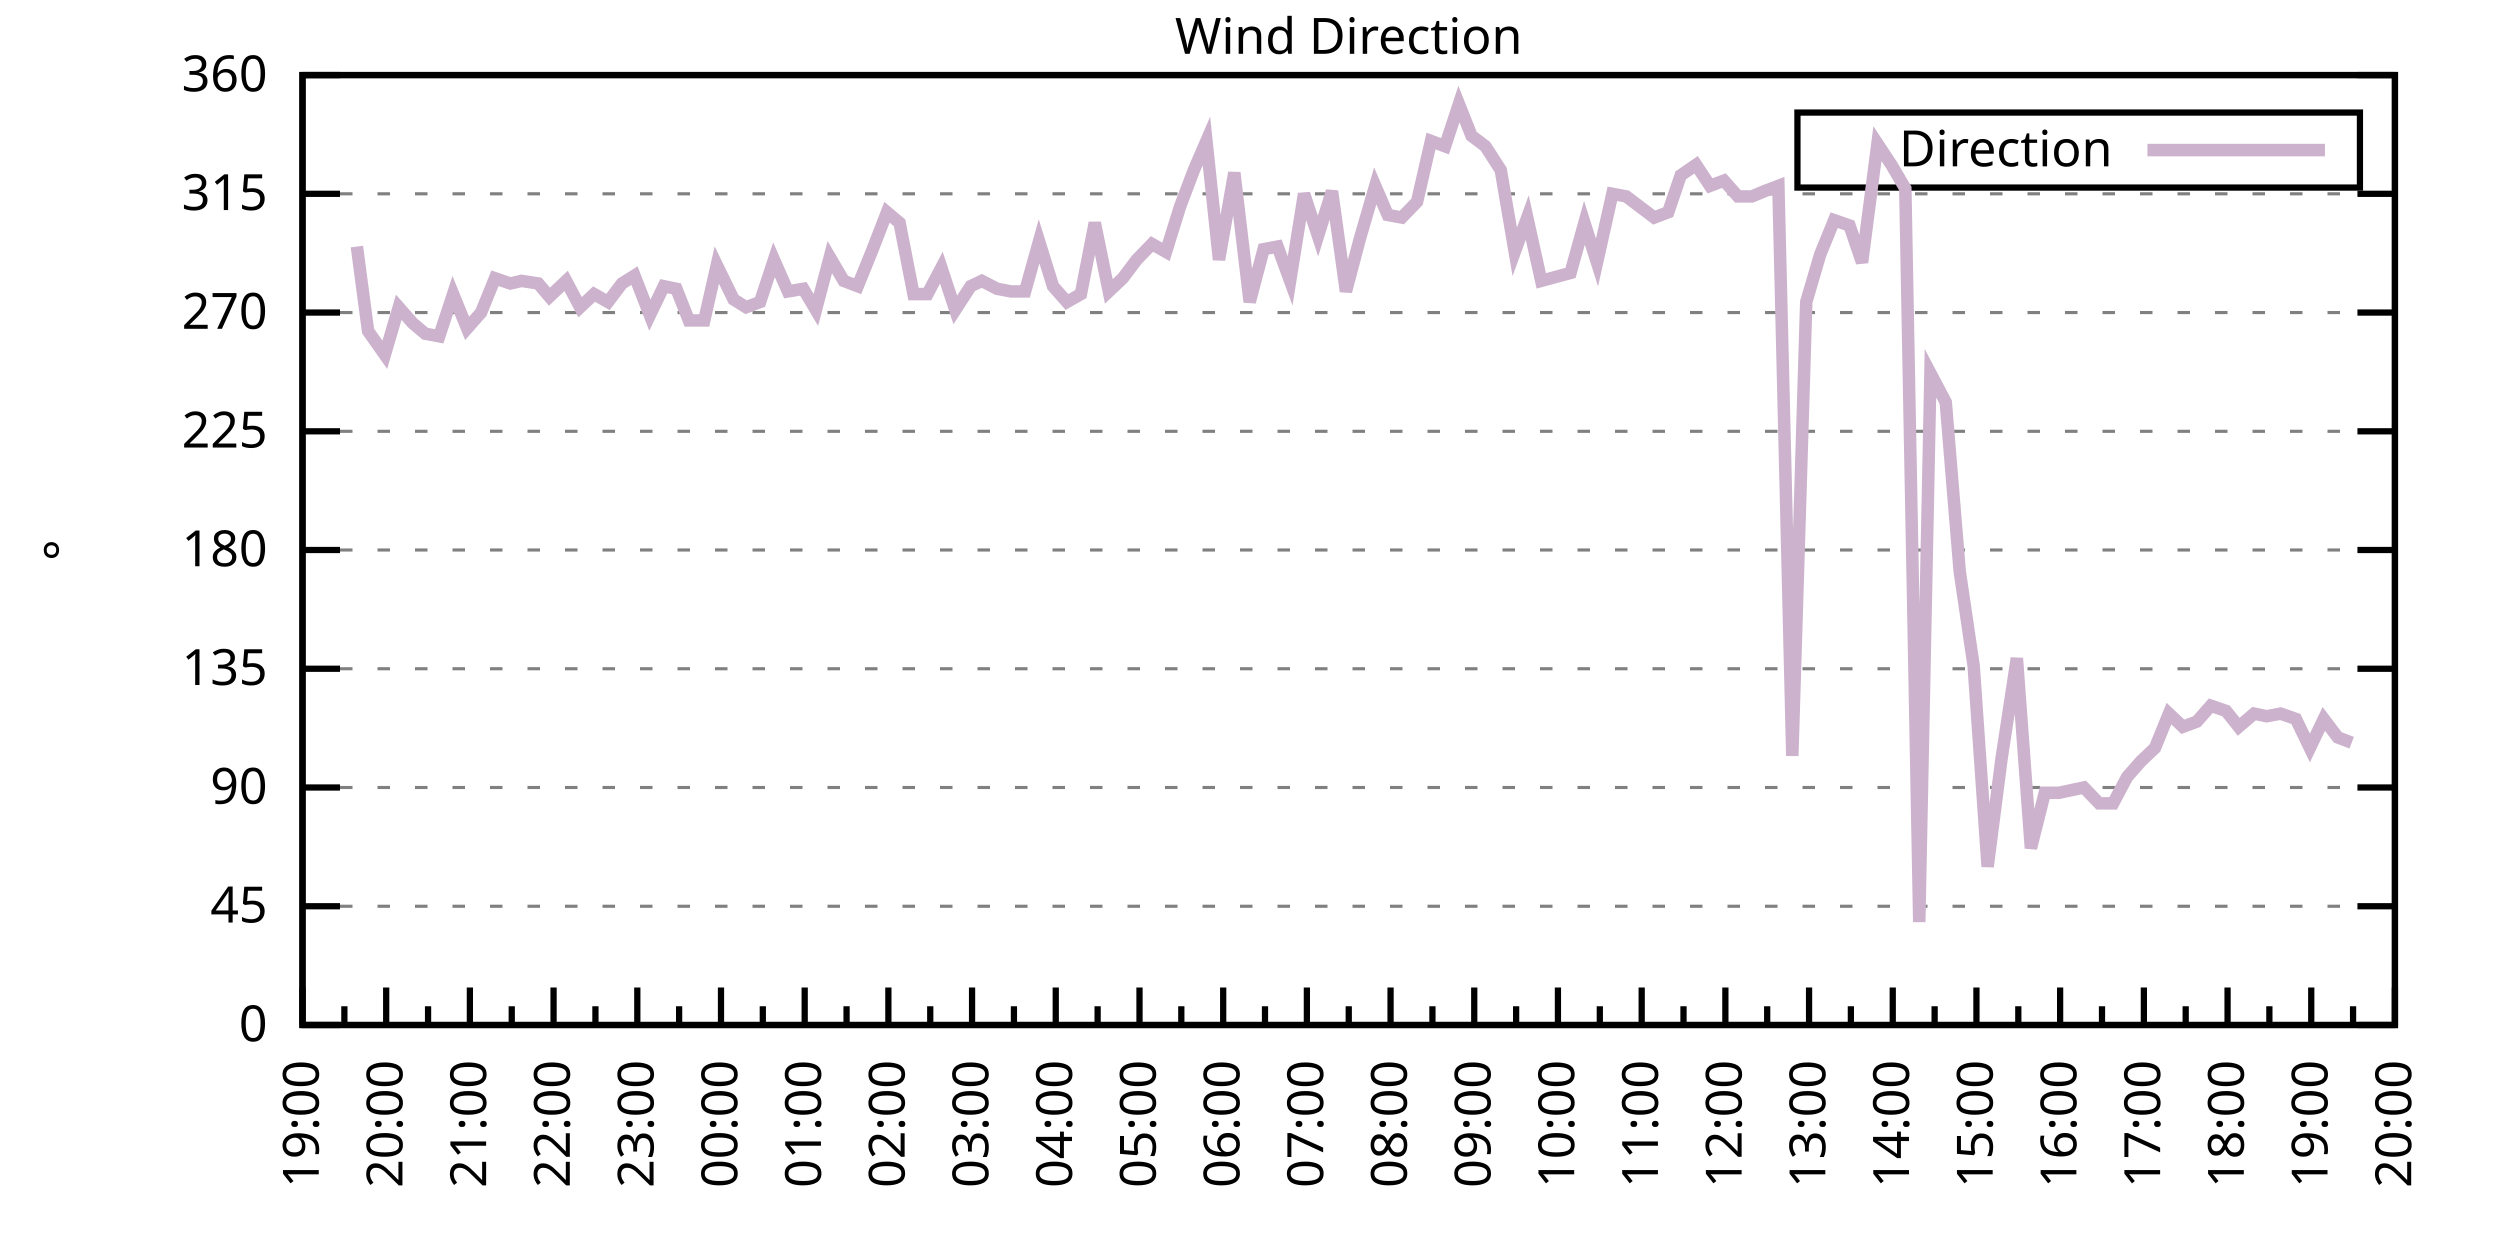
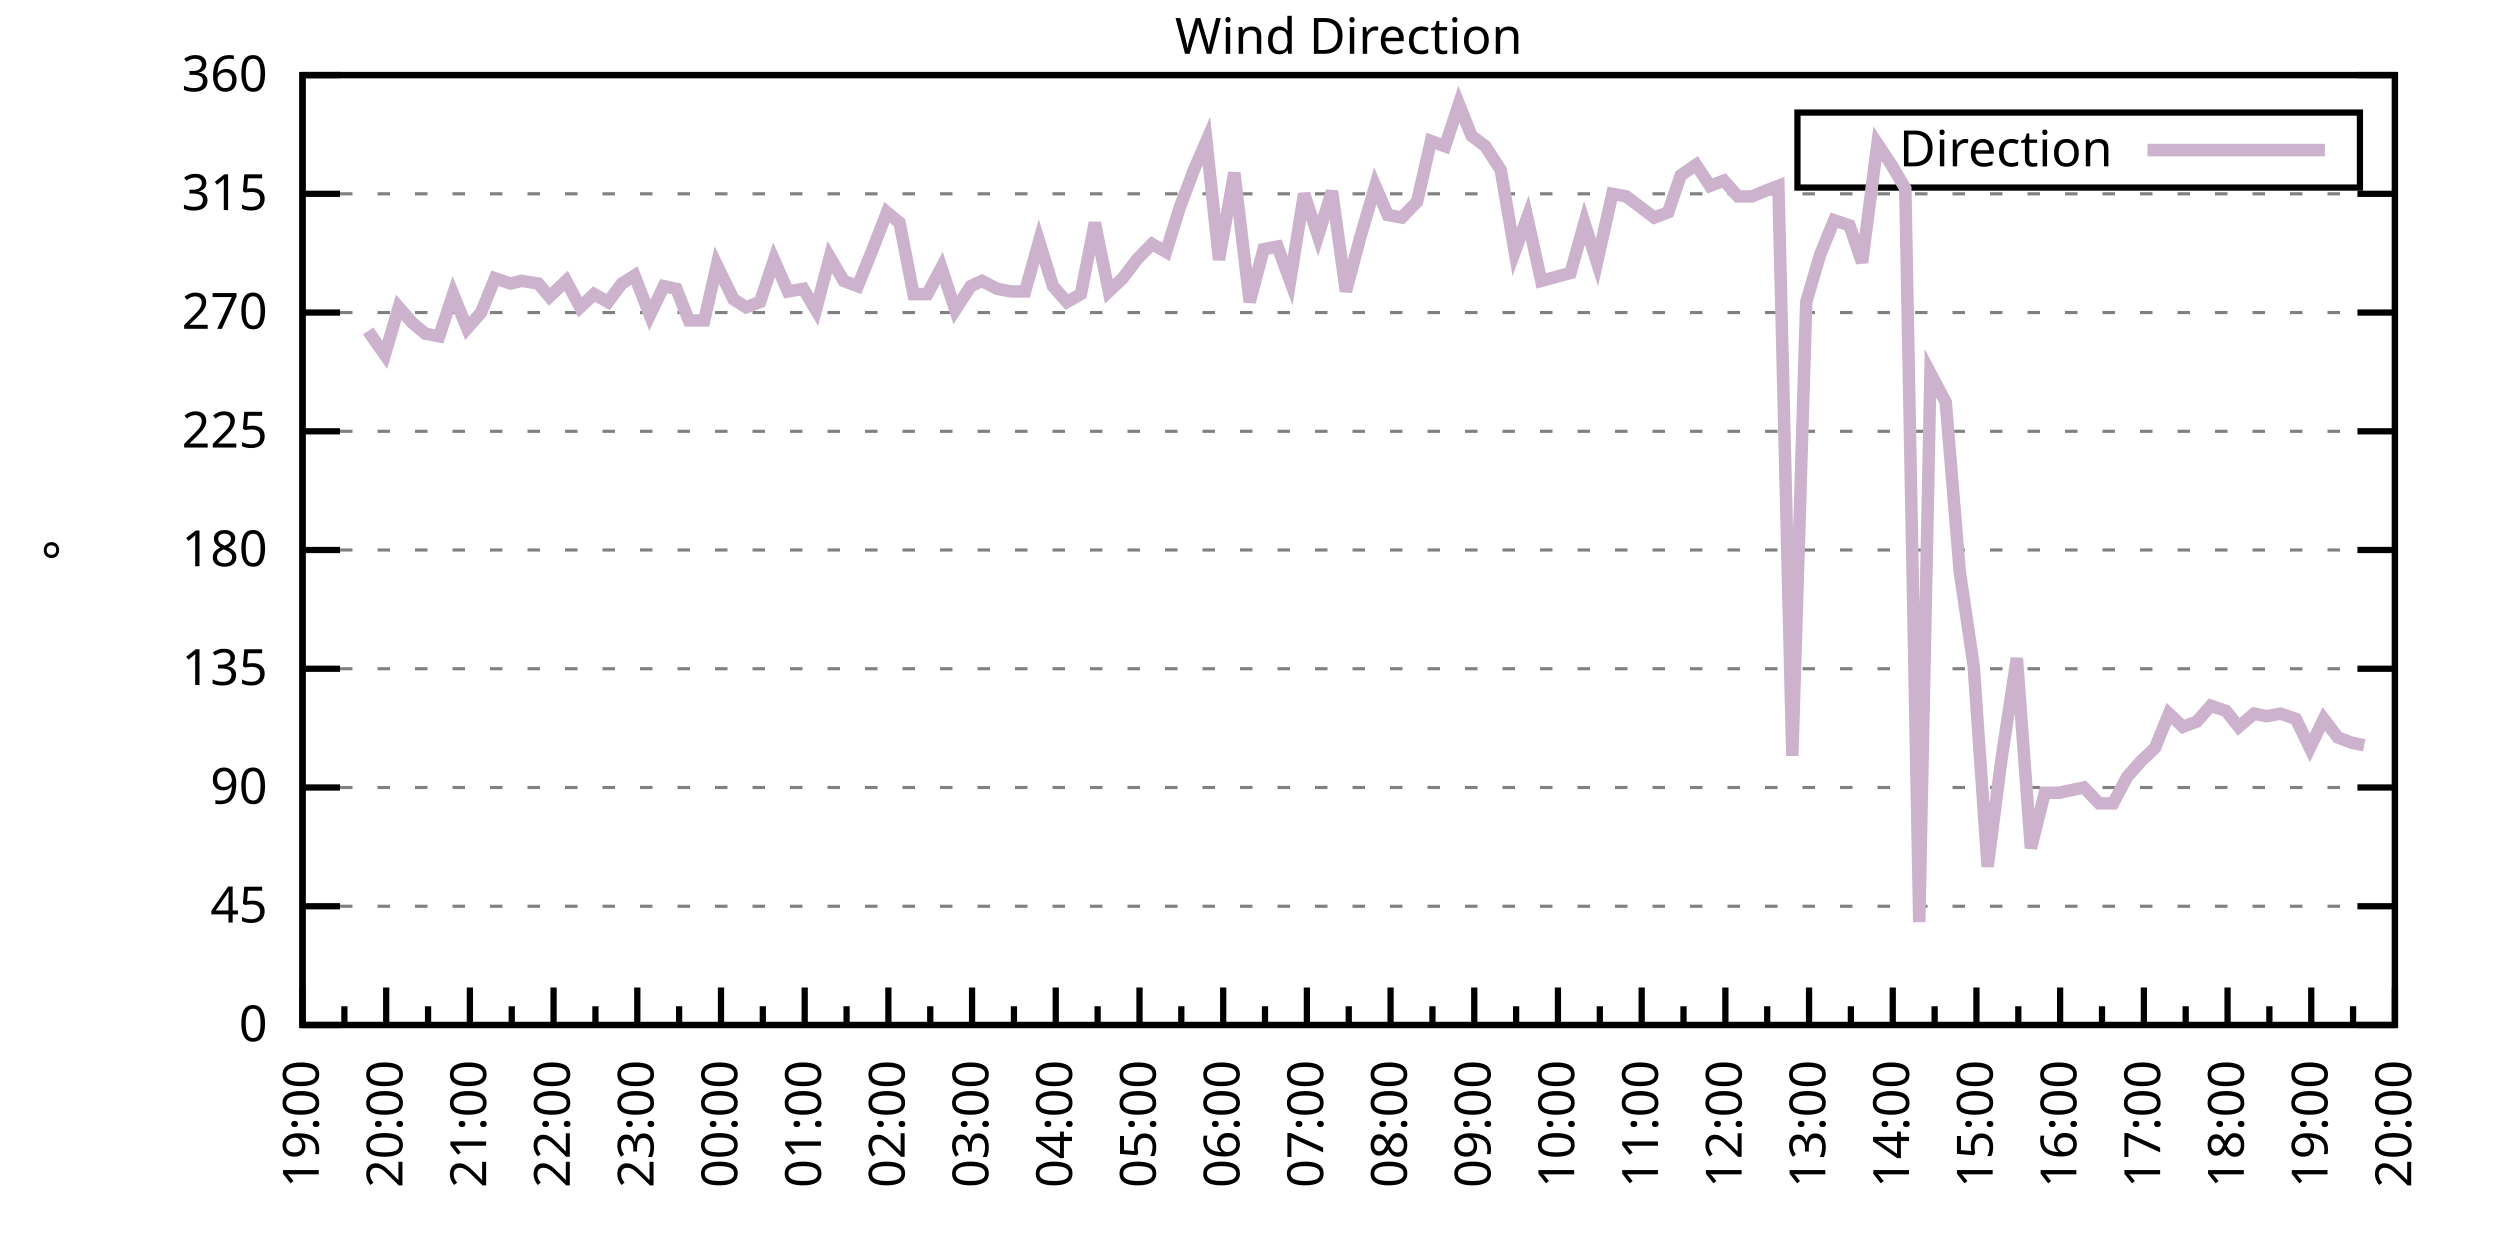
<svg xmlns="http://www.w3.org/2000/svg" xmlns:xlink="http://www.w3.org/1999/xlink" width="400" height="200" viewBox="0 0 400 200">
  <g id="gnuplot_canvas">
    <rect x="0" y="0" width="400" height="200" fill="none" />
    <defs>
      <circle id="gpDot" r="0.5" stroke-width="0.5" stroke="currentColor" />
      <path id="gpPt0" stroke-width="0.333" stroke="currentColor" d="M-1,0 h2 M0,-1 v2" />
      <path id="gpPt1" stroke-width="0.333" stroke="currentColor" d="M-1,-1 L1,1 M1,-1 L-1,1" />
      <path id="gpPt2" stroke-width="0.333" stroke="currentColor" d="M-1,0 L1,0 M0,-1 L0,1 M-1,-1 L1,1 M-1,1 L1,-1" />
      <rect id="gpPt3" stroke-width="0.333" stroke="currentColor" x="-1" y="-1" width="2" height="2" />
      <rect id="gpPt4" stroke-width="0.333" stroke="currentColor" fill="currentColor" x="-1" y="-1" width="2" height="2" />
      <circle id="gpPt5" stroke-width="0.333" stroke="currentColor" cx="0" cy="0" r="1" />
      <use xlink:href="#gpPt5" id="gpPt6" fill="currentColor" stroke="none" />
      <path id="gpPt7" stroke-width="0.333" stroke="currentColor" d="M0,-1.33 L-1.33,0.67 L1.33,0.67 z" />
      <use xlink:href="#gpPt7" id="gpPt8" fill="currentColor" stroke="none" />
      <use xlink:href="#gpPt7" id="gpPt9" stroke="currentColor" transform="rotate(180)" />
      <use xlink:href="#gpPt9" id="gpPt10" fill="currentColor" stroke="none" />
      <use xlink:href="#gpPt3" id="gpPt11" stroke="currentColor" transform="rotate(45)" />
      <use xlink:href="#gpPt11" id="gpPt12" fill="currentColor" stroke="none" />
      <path id="gpPt13" stroke-width="0.333" stroke="currentColor" d="M0,1.330 L1.265,0.411 L0.782,-1.067 L-0.782,-1.076 L-1.265,0.411 z" />
      <use xlink:href="#gpPt13" id="gpPt14" fill="currentColor" stroke="none" />
      <filter id="textbox" filterUnits="objectBoundingBox" x="0" y="0" height="1" width="1">
        <feFlood flood-color="white" flood-opacity="1" result="bgnd" />
        <feComposite in="SourceGraphic" in2="bgnd" operator="atop" />
      </filter>
      <filter id="greybox" filterUnits="objectBoundingBox" x="0" y="0" height="1" width="1">
        <feFlood flood-color="lightgrey" flood-opacity="1" result="grey" />
        <feComposite in="SourceGraphic" in2="grey" operator="atop" />
      </filter>
    </defs>
    <g fill="none" color="white" stroke="currentColor" stroke-width="1.00" stroke-linecap="butt" stroke-linejoin="miter">
</g>
    <g fill="none" color="black" stroke="currentColor" stroke-width="1.00" stroke-linecap="butt" stroke-linejoin="miter">
      <g stroke="none" shape-rendering="crispEdges">
        <polygon fill="rgb(255, 255, 255)" points="48.40,164.00 383.18,164.00 383.18,12.02 48.40,12.02 " />
      </g>
    </g>
    <g fill="none" color="black" stroke="currentColor" stroke-width="1.00" stroke-linecap="butt" stroke-linejoin="miter">
</g>
    <g fill="none" color="black" stroke="black" stroke-width="0.50" stroke-linecap="butt" stroke-linejoin="miter">
</g>
    <g fill="none" color="gray" stroke="currentColor" stroke-width="0.50" stroke-linecap="butt" stroke-linejoin="miter">
      <path stroke="gray" stroke-dasharray="2,4" class="gridline" d="M48.40,164.00 L383.19,164.00  " />
    </g>
    <g fill="none" color="gray" stroke="gray" stroke-width="1.00" stroke-linecap="butt" stroke-linejoin="miter">
</g>
    <g fill="none" color="black" stroke="currentColor" stroke-width="1.00" stroke-linecap="butt" stroke-linejoin="miter">
      <path stroke="black" d="M48.40,164.00 L54.40,164.00 M383.19,164.00 L377.19,164.00  " />
      <g transform="translate(42.80,166.60)" stroke="none" fill="black" font-family="Sans" font-size="8.00" text-anchor="end">
        <text>
          <tspan font-family="Sans"> 0</tspan>
        </text>
      </g>
    </g>
    <g fill="none" color="black" stroke="currentColor" stroke-width="1.00" stroke-linecap="butt" stroke-linejoin="miter">
</g>
    <g fill="none" color="black" stroke="black" stroke-width="0.50" stroke-linecap="butt" stroke-linejoin="miter">
</g>
    <g fill="none" color="gray" stroke="currentColor" stroke-width="0.50" stroke-linecap="butt" stroke-linejoin="miter">
      <path stroke="gray" stroke-dasharray="2,4" class="gridline" d="M48.40,145.00 L383.19,145.00  " />
    </g>
    <g fill="none" color="gray" stroke="gray" stroke-width="1.00" stroke-linecap="butt" stroke-linejoin="miter">
</g>
    <g fill="none" color="black" stroke="currentColor" stroke-width="1.00" stroke-linecap="butt" stroke-linejoin="miter">
      <path stroke="black" d="M48.40,145.00 L54.40,145.00 M383.19,145.00 L377.19,145.00  " />
      <g transform="translate(42.80,147.60)" stroke="none" fill="black" font-family="Sans" font-size="8.00" text-anchor="end">
        <text>
          <tspan font-family="Sans"> 45</tspan>
        </text>
      </g>
    </g>
    <g fill="none" color="black" stroke="currentColor" stroke-width="1.00" stroke-linecap="butt" stroke-linejoin="miter">
</g>
    <g fill="none" color="black" stroke="black" stroke-width="0.50" stroke-linecap="butt" stroke-linejoin="miter">
</g>
    <g fill="none" color="gray" stroke="currentColor" stroke-width="0.50" stroke-linecap="butt" stroke-linejoin="miter">
      <path stroke="gray" stroke-dasharray="2,4" class="gridline" d="M48.40,126.00 L383.19,126.00  " />
    </g>
    <g fill="none" color="gray" stroke="gray" stroke-width="1.00" stroke-linecap="butt" stroke-linejoin="miter">
</g>
    <g fill="none" color="black" stroke="currentColor" stroke-width="1.00" stroke-linecap="butt" stroke-linejoin="miter">
      <path stroke="black" d="M48.40,126.00 L54.40,126.00 M383.19,126.00 L377.19,126.00  " />
      <g transform="translate(42.80,128.60)" stroke="none" fill="black" font-family="Sans" font-size="8.00" text-anchor="end">
        <text>
          <tspan font-family="Sans"> 90</tspan>
        </text>
      </g>
    </g>
    <g fill="none" color="black" stroke="currentColor" stroke-width="1.00" stroke-linecap="butt" stroke-linejoin="miter">
</g>
    <g fill="none" color="black" stroke="black" stroke-width="0.50" stroke-linecap="butt" stroke-linejoin="miter">
</g>
    <g fill="none" color="gray" stroke="currentColor" stroke-width="0.50" stroke-linecap="butt" stroke-linejoin="miter">
      <path stroke="gray" stroke-dasharray="2,4" class="gridline" d="M48.40,107.00 L383.19,107.00  " />
    </g>
    <g fill="none" color="gray" stroke="gray" stroke-width="1.00" stroke-linecap="butt" stroke-linejoin="miter">
</g>
    <g fill="none" color="black" stroke="currentColor" stroke-width="1.00" stroke-linecap="butt" stroke-linejoin="miter">
      <path stroke="black" d="M48.40,107.00 L54.40,107.00 M383.19,107.00 L377.19,107.00  " />
      <g transform="translate(42.80,109.60)" stroke="none" fill="black" font-family="Sans" font-size="8.00" text-anchor="end">
        <text>
          <tspan font-family="Sans"> 135</tspan>
        </text>
      </g>
    </g>
    <g fill="none" color="black" stroke="currentColor" stroke-width="1.00" stroke-linecap="butt" stroke-linejoin="miter">
</g>
    <g fill="none" color="black" stroke="black" stroke-width="0.50" stroke-linecap="butt" stroke-linejoin="miter">
</g>
    <g fill="none" color="gray" stroke="currentColor" stroke-width="0.50" stroke-linecap="butt" stroke-linejoin="miter">
      <path stroke="gray" stroke-dasharray="2,4" class="gridline" d="M48.40,88.00 L383.19,88.00  " />
    </g>
    <g fill="none" color="gray" stroke="gray" stroke-width="1.00" stroke-linecap="butt" stroke-linejoin="miter">
</g>
    <g fill="none" color="black" stroke="currentColor" stroke-width="1.00" stroke-linecap="butt" stroke-linejoin="miter">
      <path stroke="black" d="M48.40,88.00 L54.40,88.00 M383.19,88.00 L377.19,88.00  " />
      <g transform="translate(42.80,90.60)" stroke="none" fill="black" font-family="Sans" font-size="8.00" text-anchor="end">
        <text>
          <tspan font-family="Sans"> 180</tspan>
        </text>
      </g>
    </g>
    <g fill="none" color="black" stroke="currentColor" stroke-width="1.00" stroke-linecap="butt" stroke-linejoin="miter">
</g>
    <g fill="none" color="black" stroke="black" stroke-width="0.50" stroke-linecap="butt" stroke-linejoin="miter">
</g>
    <g fill="none" color="gray" stroke="currentColor" stroke-width="0.50" stroke-linecap="butt" stroke-linejoin="miter">
      <path stroke="gray" stroke-dasharray="2,4" class="gridline" d="M48.40,69.01 L383.19,69.01  " />
    </g>
    <g fill="none" color="gray" stroke="gray" stroke-width="1.00" stroke-linecap="butt" stroke-linejoin="miter">
</g>
    <g fill="none" color="black" stroke="currentColor" stroke-width="1.00" stroke-linecap="butt" stroke-linejoin="miter">
      <path stroke="black" d="M48.40,69.01 L54.40,69.01 M383.19,69.01 L377.19,69.01  " />
      <g transform="translate(42.80,71.61)" stroke="none" fill="black" font-family="Sans" font-size="8.00" text-anchor="end">
        <text>
          <tspan font-family="Sans"> 225</tspan>
        </text>
      </g>
    </g>
    <g fill="none" color="black" stroke="currentColor" stroke-width="1.00" stroke-linecap="butt" stroke-linejoin="miter">
</g>
    <g fill="none" color="black" stroke="black" stroke-width="0.50" stroke-linecap="butt" stroke-linejoin="miter">
</g>
    <g fill="none" color="gray" stroke="currentColor" stroke-width="0.50" stroke-linecap="butt" stroke-linejoin="miter">
      <path stroke="gray" stroke-dasharray="2,4" class="gridline" d="M48.40,50.01 L383.19,50.01  " />
    </g>
    <g fill="none" color="gray" stroke="gray" stroke-width="1.00" stroke-linecap="butt" stroke-linejoin="miter">
</g>
    <g fill="none" color="black" stroke="currentColor" stroke-width="1.00" stroke-linecap="butt" stroke-linejoin="miter">
      <path stroke="black" d="M48.40,50.01 L54.40,50.01 M383.19,50.01 L377.19,50.01  " />
      <g transform="translate(42.80,52.61)" stroke="none" fill="black" font-family="Sans" font-size="8.00" text-anchor="end">
        <text>
          <tspan font-family="Sans"> 270</tspan>
        </text>
      </g>
    </g>
    <g fill="none" color="black" stroke="currentColor" stroke-width="1.00" stroke-linecap="butt" stroke-linejoin="miter">
</g>
    <g fill="none" color="black" stroke="black" stroke-width="0.50" stroke-linecap="butt" stroke-linejoin="miter">
</g>
    <g fill="none" color="gray" stroke="currentColor" stroke-width="0.50" stroke-linecap="butt" stroke-linejoin="miter">
      <path stroke="gray" stroke-dasharray="2,4" class="gridline" d="M48.40,31.01 L383.19,31.01  " />
    </g>
    <g fill="none" color="gray" stroke="gray" stroke-width="1.00" stroke-linecap="butt" stroke-linejoin="miter">
</g>
    <g fill="none" color="black" stroke="currentColor" stroke-width="1.00" stroke-linecap="butt" stroke-linejoin="miter">
      <path stroke="black" d="M48.40,31.01 L54.40,31.01 M383.19,31.01 L377.19,31.01  " />
      <g transform="translate(42.80,33.61)" stroke="none" fill="black" font-family="Sans" font-size="8.00" text-anchor="end">
        <text>
          <tspan font-family="Sans"> 315</tspan>
        </text>
      </g>
    </g>
    <g fill="none" color="black" stroke="currentColor" stroke-width="1.00" stroke-linecap="butt" stroke-linejoin="miter">
</g>
    <g fill="none" color="black" stroke="black" stroke-width="0.50" stroke-linecap="butt" stroke-linejoin="miter">
</g>
    <g fill="none" color="gray" stroke="currentColor" stroke-width="0.50" stroke-linecap="butt" stroke-linejoin="miter">
      <path stroke="gray" stroke-dasharray="2,4" class="gridline" d="M48.40,12.01 L383.19,12.01  " />
    </g>
    <g fill="none" color="gray" stroke="gray" stroke-width="1.00" stroke-linecap="butt" stroke-linejoin="miter">
</g>
    <g fill="none" color="black" stroke="currentColor" stroke-width="1.00" stroke-linecap="butt" stroke-linejoin="miter">
      <path stroke="black" d="M48.40,12.01 L54.40,12.01 M383.19,12.01 L377.19,12.01  " />
      <g transform="translate(42.80,14.61)" stroke="none" fill="black" font-family="Sans" font-size="8.00" text-anchor="end">
        <text>
          <tspan font-family="Sans"> 360</tspan>
        </text>
      </g>
    </g>
    <g fill="none" color="black" stroke="currentColor" stroke-width="1.00" stroke-linecap="butt" stroke-linejoin="miter">
      <path stroke="black" d="M48.40,164.00 L48.40,158.00  " />
      <g transform="translate(51.00,169.60) rotate(270)" stroke="none" fill="black" font-family="Sans" font-size="8.00" text-anchor="end">
        <text>
          <tspan font-family="Sans">19:00</tspan>
        </text>
      </g>
    </g>
    <g fill="none" color="black" stroke="currentColor" stroke-width="1.00" stroke-linecap="butt" stroke-linejoin="miter">
      <path stroke="black" d="M55.10,164.00 L55.10,161.00 M61.79,164.00 L61.79,158.00  " />
      <g transform="translate(64.39,169.60) rotate(270)" stroke="none" fill="black" font-family="Sans" font-size="8.00" text-anchor="end">
        <text>
          <tspan font-family="Sans">20:00</tspan>
        </text>
      </g>
    </g>
    <g fill="none" color="black" stroke="currentColor" stroke-width="1.00" stroke-linecap="butt" stroke-linejoin="miter">
      <path stroke="black" d="M68.49,164.00 L68.49,161.00 M75.18,164.00 L75.18,158.00  " />
      <g transform="translate(77.78,169.60) rotate(270)" stroke="none" fill="black" font-family="Sans" font-size="8.00" text-anchor="end">
        <text>
          <tspan font-family="Sans">21:00</tspan>
        </text>
      </g>
    </g>
    <g fill="none" color="black" stroke="currentColor" stroke-width="1.00" stroke-linecap="butt" stroke-linejoin="miter">
      <path stroke="black" d="M81.88,164.00 L81.88,161.00 M88.57,164.00 L88.57,158.00  " />
      <g transform="translate(91.17,169.60) rotate(270)" stroke="none" fill="black" font-family="Sans" font-size="8.00" text-anchor="end">
        <text>
          <tspan font-family="Sans">22:00</tspan>
        </text>
      </g>
    </g>
    <g fill="none" color="black" stroke="currentColor" stroke-width="1.00" stroke-linecap="butt" stroke-linejoin="miter">
      <path stroke="black" d="M95.27,164.00 L95.27,161.00 M101.97,164.00 L101.97,158.00  " />
      <g transform="translate(104.57,169.60) rotate(270)" stroke="none" fill="black" font-family="Sans" font-size="8.00" text-anchor="end">
        <text>
          <tspan font-family="Sans">23:00</tspan>
        </text>
      </g>
    </g>
    <g fill="none" color="black" stroke="currentColor" stroke-width="1.00" stroke-linecap="butt" stroke-linejoin="miter">
      <path stroke="black" d="M108.66,164.00 L108.66,161.00 M115.36,164.00 L115.36,158.00  " />
      <g transform="translate(117.96,169.60) rotate(270)" stroke="none" fill="black" font-family="Sans" font-size="8.00" text-anchor="end">
        <text>
          <tspan font-family="Sans">00:00</tspan>
        </text>
      </g>
    </g>
    <g fill="none" color="black" stroke="currentColor" stroke-width="1.00" stroke-linecap="butt" stroke-linejoin="miter">
      <path stroke="black" d="M122.05,164.00 L122.05,161.00 M128.75,164.00 L128.75,158.00  " />
      <g transform="translate(131.35,169.60) rotate(270)" stroke="none" fill="black" font-family="Sans" font-size="8.00" text-anchor="end">
        <text>
          <tspan font-family="Sans">01:00</tspan>
        </text>
      </g>
    </g>
    <g fill="none" color="black" stroke="currentColor" stroke-width="1.00" stroke-linecap="butt" stroke-linejoin="miter">
      <path stroke="black" d="M135.45,164.00 L135.45,161.00 M142.14,164.00 L142.14,158.00  " />
      <g transform="translate(144.74,169.60) rotate(270)" stroke="none" fill="black" font-family="Sans" font-size="8.00" text-anchor="end">
        <text>
          <tspan font-family="Sans">02:00</tspan>
        </text>
      </g>
    </g>
    <g fill="none" color="black" stroke="currentColor" stroke-width="1.00" stroke-linecap="butt" stroke-linejoin="miter">
      <path stroke="black" d="M148.84,164.00 L148.84,161.00 M155.53,164.00 L155.53,158.00  " />
      <g transform="translate(158.13,169.60) rotate(270)" stroke="none" fill="black" font-family="Sans" font-size="8.00" text-anchor="end">
        <text>
          <tspan font-family="Sans">03:00</tspan>
        </text>
      </g>
    </g>
    <g fill="none" color="black" stroke="currentColor" stroke-width="1.00" stroke-linecap="butt" stroke-linejoin="miter">
      <path stroke="black" d="M162.23,164.00 L162.23,161.00 M168.92,164.00 L168.92,158.00  " />
      <g transform="translate(171.52,169.60) rotate(270)" stroke="none" fill="black" font-family="Sans" font-size="8.00" text-anchor="end">
        <text>
          <tspan font-family="Sans">04:00</tspan>
        </text>
      </g>
    </g>
    <g fill="none" color="black" stroke="currentColor" stroke-width="1.00" stroke-linecap="butt" stroke-linejoin="miter">
      <path stroke="black" d="M175.62,164.00 L175.62,161.00 M182.32,164.00 L182.32,158.00  " />
      <g transform="translate(184.92,169.60) rotate(270)" stroke="none" fill="black" font-family="Sans" font-size="8.00" text-anchor="end">
        <text>
          <tspan font-family="Sans">05:00</tspan>
        </text>
      </g>
    </g>
    <g fill="none" color="black" stroke="currentColor" stroke-width="1.00" stroke-linecap="butt" stroke-linejoin="miter">
      <path stroke="black" d="M189.01,164.00 L189.01,161.00 M195.71,164.00 L195.71,158.00  " />
      <g transform="translate(198.31,169.60) rotate(270)" stroke="none" fill="black" font-family="Sans" font-size="8.00" text-anchor="end">
        <text>
          <tspan font-family="Sans">06:00</tspan>
        </text>
      </g>
    </g>
    <g fill="none" color="black" stroke="currentColor" stroke-width="1.00" stroke-linecap="butt" stroke-linejoin="miter">
      <path stroke="black" d="M202.40,164.00 L202.40,161.00 M209.10,164.00 L209.10,158.00  " />
      <g transform="translate(211.70,169.60) rotate(270)" stroke="none" fill="black" font-family="Sans" font-size="8.00" text-anchor="end">
        <text>
          <tspan font-family="Sans">07:00</tspan>
        </text>
      </g>
    </g>
    <g fill="none" color="black" stroke="currentColor" stroke-width="1.00" stroke-linecap="butt" stroke-linejoin="miter">
      <path stroke="black" d="M215.80,164.00 L215.80,161.00 M222.49,164.00 L222.49,158.00  " />
      <g transform="translate(225.09,169.60) rotate(270)" stroke="none" fill="black" font-family="Sans" font-size="8.00" text-anchor="end">
        <text>
          <tspan font-family="Sans">08:00</tspan>
        </text>
      </g>
    </g>
    <g fill="none" color="black" stroke="currentColor" stroke-width="1.00" stroke-linecap="butt" stroke-linejoin="miter">
      <path stroke="black" d="M229.19,164.00 L229.19,161.00 M235.88,164.00 L235.88,158.00  " />
      <g transform="translate(238.48,169.60) rotate(270)" stroke="none" fill="black" font-family="Sans" font-size="8.00" text-anchor="end">
        <text>
          <tspan font-family="Sans">09:00</tspan>
        </text>
      </g>
    </g>
    <g fill="none" color="black" stroke="currentColor" stroke-width="1.00" stroke-linecap="butt" stroke-linejoin="miter">
      <path stroke="black" d="M242.58,164.00 L242.58,161.00 M249.27,164.00 L249.27,158.00  " />
      <g transform="translate(251.87,169.60) rotate(270)" stroke="none" fill="black" font-family="Sans" font-size="8.00" text-anchor="end">
        <text>
          <tspan font-family="Sans">10:00</tspan>
        </text>
      </g>
    </g>
    <g fill="none" color="black" stroke="currentColor" stroke-width="1.00" stroke-linecap="butt" stroke-linejoin="miter">
      <path stroke="black" d="M255.97,164.00 L255.97,161.00 M262.67,164.00 L262.67,158.00  " />
      <g transform="translate(265.27,169.60) rotate(270)" stroke="none" fill="black" font-family="Sans" font-size="8.00" text-anchor="end">
        <text>
          <tspan font-family="Sans">11:00</tspan>
        </text>
      </g>
    </g>
    <g fill="none" color="black" stroke="currentColor" stroke-width="1.00" stroke-linecap="butt" stroke-linejoin="miter">
      <path stroke="black" d="M269.36,164.00 L269.36,161.00 M276.06,164.00 L276.06,158.00  " />
      <g transform="translate(278.66,169.60) rotate(270)" stroke="none" fill="black" font-family="Sans" font-size="8.00" text-anchor="end">
        <text>
          <tspan font-family="Sans">12:00</tspan>
        </text>
      </g>
    </g>
    <g fill="none" color="black" stroke="currentColor" stroke-width="1.00" stroke-linecap="butt" stroke-linejoin="miter">
      <path stroke="black" d="M282.75,164.00 L282.75,161.00 M289.45,164.00 L289.45,158.00  " />
      <g transform="translate(292.05,169.60) rotate(270)" stroke="none" fill="black" font-family="Sans" font-size="8.00" text-anchor="end">
        <text>
          <tspan font-family="Sans">13:00</tspan>
        </text>
      </g>
    </g>
    <g fill="none" color="black" stroke="currentColor" stroke-width="1.00" stroke-linecap="butt" stroke-linejoin="miter">
      <path stroke="black" d="M296.14,164.00 L296.14,161.00 M302.84,164.00 L302.84,158.00  " />
      <g transform="translate(305.44,169.60) rotate(270)" stroke="none" fill="black" font-family="Sans" font-size="8.00" text-anchor="end">
        <text>
          <tspan font-family="Sans">14:00</tspan>
        </text>
      </g>
    </g>
    <g fill="none" color="black" stroke="currentColor" stroke-width="1.00" stroke-linecap="butt" stroke-linejoin="miter">
      <path stroke="black" d="M309.54,164.00 L309.54,161.00 M316.23,164.00 L316.23,158.00  " />
      <g transform="translate(318.83,169.60) rotate(270)" stroke="none" fill="black" font-family="Sans" font-size="8.00" text-anchor="end">
        <text>
          <tspan font-family="Sans">15:00</tspan>
        </text>
      </g>
    </g>
    <g fill="none" color="black" stroke="currentColor" stroke-width="1.00" stroke-linecap="butt" stroke-linejoin="miter">
      <path stroke="black" d="M322.93,164.00 L322.93,161.00 M329.62,164.00 L329.62,158.00  " />
      <g transform="translate(332.22,169.60) rotate(270)" stroke="none" fill="black" font-family="Sans" font-size="8.00" text-anchor="end">
        <text>
          <tspan font-family="Sans">16:00</tspan>
        </text>
      </g>
    </g>
    <g fill="none" color="black" stroke="currentColor" stroke-width="1.00" stroke-linecap="butt" stroke-linejoin="miter">
      <path stroke="black" d="M336.32,164.00 L336.32,161.00 M343.02,164.00 L343.02,158.00  " />
      <g transform="translate(345.62,169.60) rotate(270)" stroke="none" fill="black" font-family="Sans" font-size="8.00" text-anchor="end">
        <text>
          <tspan font-family="Sans">17:00</tspan>
        </text>
      </g>
    </g>
    <g fill="none" color="black" stroke="currentColor" stroke-width="1.00" stroke-linecap="butt" stroke-linejoin="miter">
      <path stroke="black" d="M349.71,164.00 L349.71,161.00 M356.41,164.00 L356.41,158.00  " />
      <g transform="translate(359.01,169.60) rotate(270)" stroke="none" fill="black" font-family="Sans" font-size="8.00" text-anchor="end">
        <text>
          <tspan font-family="Sans">18:00</tspan>
        </text>
      </g>
    </g>
    <g fill="none" color="black" stroke="currentColor" stroke-width="1.00" stroke-linecap="butt" stroke-linejoin="miter">
      <path stroke="black" d="M363.10,164.00 L363.10,161.00 M369.80,164.00 L369.80,158.00  " />
      <g transform="translate(372.40,169.60) rotate(270)" stroke="none" fill="black" font-family="Sans" font-size="8.00" text-anchor="end">
        <text>
          <tspan font-family="Sans">19:00</tspan>
        </text>
      </g>
    </g>
    <g fill="none" color="black" stroke="currentColor" stroke-width="1.00" stroke-linecap="butt" stroke-linejoin="miter">
      <path stroke="black" d="M376.49,164.00 L376.49,161.00 M383.19,164.00 L383.19,158.00  " />
      <g transform="translate(385.79,169.60) rotate(270)" stroke="none" fill="black" font-family="Sans" font-size="8.00" text-anchor="end">
        <text>
          <tspan font-family="Sans">20:00</tspan>
        </text>
      </g>
    </g>
    <g fill="none" color="black" stroke="currentColor" stroke-width="1.00" stroke-linecap="butt" stroke-linejoin="miter">
</g>
    <g fill="none" color="black" stroke="currentColor" stroke-width="1.00" stroke-linecap="butt" stroke-linejoin="miter">
      <path stroke="black" d="M48.40,12.01 L48.40,164.00 L383.19,164.00 L383.19,12.01 L48.40,12.01 Z  " />
    </g>
    <g fill="none" color="black" stroke="currentColor" stroke-width="1.00" stroke-linecap="butt" stroke-linejoin="miter">
      <g transform="translate(12.80,88.01) rotate(270)" stroke="none" fill="black" font-family="Sans" font-size="8.00" text-anchor="middle">
        <text>
          <tspan font-family="Sans">°</tspan>
        </text>
      </g>
    </g>
    <g fill="none" color="black" stroke="currentColor" stroke-width="1.00" stroke-linecap="butt" stroke-linejoin="miter">
</g>
    <g fill="none" color="black" stroke="currentColor" stroke-width="1.00" stroke-linecap="butt" stroke-linejoin="miter">
      <path stroke="black" d="M287.59,30.01 L287.59,18.01 L377.59,18.01 L377.59,30.01 L287.59,30.01 Z  " />
    </g>
    <g id="Wind_direction_plot_1">
      <g fill="none" color="white" stroke="black" stroke-width="2.00" stroke-linecap="butt" stroke-linejoin="miter">
</g>
      <g fill="none" color="black" stroke="currentColor" stroke-width="2.00" stroke-linecap="butt" stroke-linejoin="miter">
        <g transform="translate(337.99,26.61)" stroke="none" fill="black" font-family="Sans" font-size="8.00" text-anchor="end">
          <text>
            <tspan font-family="Sans">Direction</tspan>
          </text>
        </g>
      </g>
      <g fill="none" color="black" stroke="currentColor" stroke-width="2.00" stroke-linecap="butt" stroke-linejoin="miter">
-         <path stroke="rgb(204, 178, 204)" d="M343.59,24.01 L371.99,24.01 M57.10,39.45 L58.89,52.96 L61.57,56.76 L63.80,49.16 L66.03,51.70 L68.04,53.39   L70.27,53.81 L72.50,47.05 L74.74,52.54 L76.97,50.01 L79.20,44.52 L81.66,45.36 L83.44,44.94 L86.12,45.36   L87.91,47.47 L90.58,44.94 L92.82,49.16 L95.05,47.05 L97.28,48.32 L99.51,45.36 L101.52,44.10 L103.98,50.43   L106.21,45.79 L108.22,46.21 L110.22,51.27 L112.68,51.27 L114.69,42.41 L117.37,47.90 L119.38,49.16 L121.61,48.32   L123.84,41.56 L126.07,46.63 L128.53,46.21 L130.54,49.59 L132.77,41.14 L135.00,44.94 L137.23,45.79 L139.46,40.30   L141.92,33.96 L143.93,35.65 L146.16,47.05 L148.39,47.05 L150.62,42.83 L152.85,49.59 L155.31,45.79 L157.10,44.94   L159.55,46.21 L161.78,46.63 L164.01,46.63 L166.25,38.61 L168.48,45.79 L170.71,48.32 L172.94,47.05 L175.17,35.65   L177.41,46.63 L179.64,44.52 L181.87,41.56 L184.32,39.03 L186.56,40.30 L188.79,33.12 L191.02,27.21 L193.03,22.56   L195.04,41.56 L197.49,27.63 L199.95,48.32 L202.18,39.87 L204.41,39.45 L206.42,44.94 L208.65,31.01 L210.88,37.76   L213.12,30.59 L215.35,46.63 L217.58,38.19 L220.04,29.74 L222.04,34.39 L224.28,34.81 L226.73,32.28 L228.96,22.56   L231.20,23.41 L233.43,16.65 L235.44,21.72 L237.67,23.41 L240.12,27.21 L242.36,40.30 L244.36,34.81 L246.60,44.94   L251.28,43.67 L253.51,35.65 L255.52,41.99 L257.98,31.01 L260.21,31.43 L264.67,34.81 L266.91,33.96 L268.92,28.05   L271.37,26.36 L273.60,29.74 L275.83,28.90 L278.07,31.43 L280.30,31.43 L282.31,30.59 L284.54,29.74 L286.77,120.94   L289.00,48.32 L291.23,40.72 L293.47,35.23 L295.92,36.08 L297.93,41.99 L300.39,22.99 L302.62,26.36 L304.85,30.16   L307.08,147.53 L308.87,59.72 L311.32,64.36 L313.55,91.38 L315.79,106.58 L318.02,138.67 L320.25,121.36 L322.70,105.31   L324.94,135.71 L327.17,126.85 L329.40,126.85 L331.41,126.42 L333.42,126.00 L335.87,128.54 L338.10,128.54 L340.34,124.31   L342.57,121.78 L344.80,119.67 L347.03,114.18 L349.26,116.29 L351.50,115.45 L353.73,112.91 L356.18,113.76 L358.19,116.29   L360.65,114.18 L362.66,114.60 L364.89,114.18 L367.34,115.03 L369.58,119.67 L371.81,115.03 L374.04,117.98 L376.27,118.83    " />
+         <path stroke="rgb(204, 178, 204)" d="M343.59,24.01 L371.99,24.01 M58.89,52.96 L61.57,56.76 L63.80,49.16 L66.03,51.70 L68.04,53.39 L70.27,53.81   L72.50,47.05 L74.74,52.54 L76.97,50.01 L79.20,44.52 L81.66,45.36 L83.44,44.94 L86.12,45.36 L87.91,47.47   L90.58,44.94 L92.82,49.16 L95.05,47.05 L97.28,48.32 L99.51,45.36 L101.52,44.10 L103.98,50.43 L106.21,45.79   L108.22,46.21 L110.22,51.27 L112.68,51.27 L114.69,42.41 L117.37,47.90 L119.38,49.16 L121.61,48.32 L123.84,41.56   L126.07,46.63 L128.53,46.21 L130.54,49.59 L132.77,41.14 L135.00,44.94 L137.23,45.79 L139.46,40.30 L141.92,33.96   L143.93,35.65 L146.16,47.05 L148.39,47.05 L150.62,42.83 L152.85,49.59 L155.31,45.79 L157.10,44.94 L159.55,46.21   L161.78,46.63 L164.01,46.63 L166.25,38.61 L168.48,45.79 L170.71,48.32 L172.94,47.05 L175.17,35.65 L177.41,46.63   L179.64,44.52 L181.87,41.56 L184.32,39.03 L186.56,40.30 L188.79,33.12 L191.02,27.21 L193.03,22.56 L195.04,41.56   L197.49,27.63 L199.95,48.32 L202.18,39.87 L204.41,39.45 L206.42,44.94 L208.65,31.01 L210.88,37.76 L213.12,30.59   L215.35,46.63 L217.58,38.19 L220.04,29.74 L222.04,34.39 L224.28,34.81 L226.73,32.28 L228.96,22.56 L231.20,23.41   L233.43,16.65 L235.44,21.72 L237.67,23.41 L240.12,27.21 L242.36,40.30 L244.36,34.81 L246.60,44.94 L251.28,43.67   L253.51,35.65 L255.52,41.99 L257.98,31.01 L260.21,31.43 L264.67,34.81 L266.91,33.96 L268.92,28.05 L271.37,26.36   L273.60,29.74 L275.83,28.90 L278.07,31.43 L280.30,31.43 L282.31,30.59 L284.54,29.74 L286.77,120.94 L289.00,48.32   L291.23,40.72 L293.47,35.23 L295.92,36.08 L297.93,41.99 L300.39,22.99 L302.62,26.36 L304.85,30.16 L307.08,147.53   L308.87,59.72 L311.32,64.36 L313.55,91.38 L315.79,106.58 L318.02,138.67 L320.25,121.36 L322.70,105.31 L324.94,135.71   L327.17,126.85 L329.40,126.85 L331.41,126.42 L333.42,126.00 L335.87,128.54 L338.10,128.54 L340.34,124.31 L342.57,121.78   L344.80,119.67 L347.03,114.18 L349.26,116.29 L351.50,115.45 L353.73,112.91 L356.18,113.76 L358.19,116.29 L360.65,114.18   L362.66,114.60 L364.89,114.18 L367.34,115.03 L369.58,119.67 L371.81,115.03 L374.04,117.98 L376.27,118.83 L378.28,119.25    " />
      </g>
    </g>
    <g fill="none" color="black" stroke="currentColor" stroke-width="2.00" stroke-linecap="butt" stroke-linejoin="miter">
</g>
    <g fill="none" color="black" stroke="black" stroke-width="1.00" stroke-linecap="butt" stroke-linejoin="miter">
</g>
    <g fill="none" color="black" stroke="currentColor" stroke-width="1.00" stroke-linecap="butt" stroke-linejoin="miter">
      <path stroke="black" d="M48.40,12.01 L48.40,164.00 L383.19,164.00 L383.19,12.01 L48.40,12.01 Z  " />
    </g>
    <g fill="none" color="black" stroke="currentColor" stroke-width="1.00" stroke-linecap="butt" stroke-linejoin="miter">
      <g transform="translate(215.79,8.61)" stroke="none" fill="black" font-family="Sans" font-size="8.00" text-anchor="middle">
        <text>
          <tspan font-family="Sans">Wind Direction</tspan>
        </text>
      </g>
    </g>
    <g fill="none" color="black" stroke="currentColor" stroke-width="1.00" stroke-linecap="butt" stroke-linejoin="miter">
</g>
  </g>
</svg>
